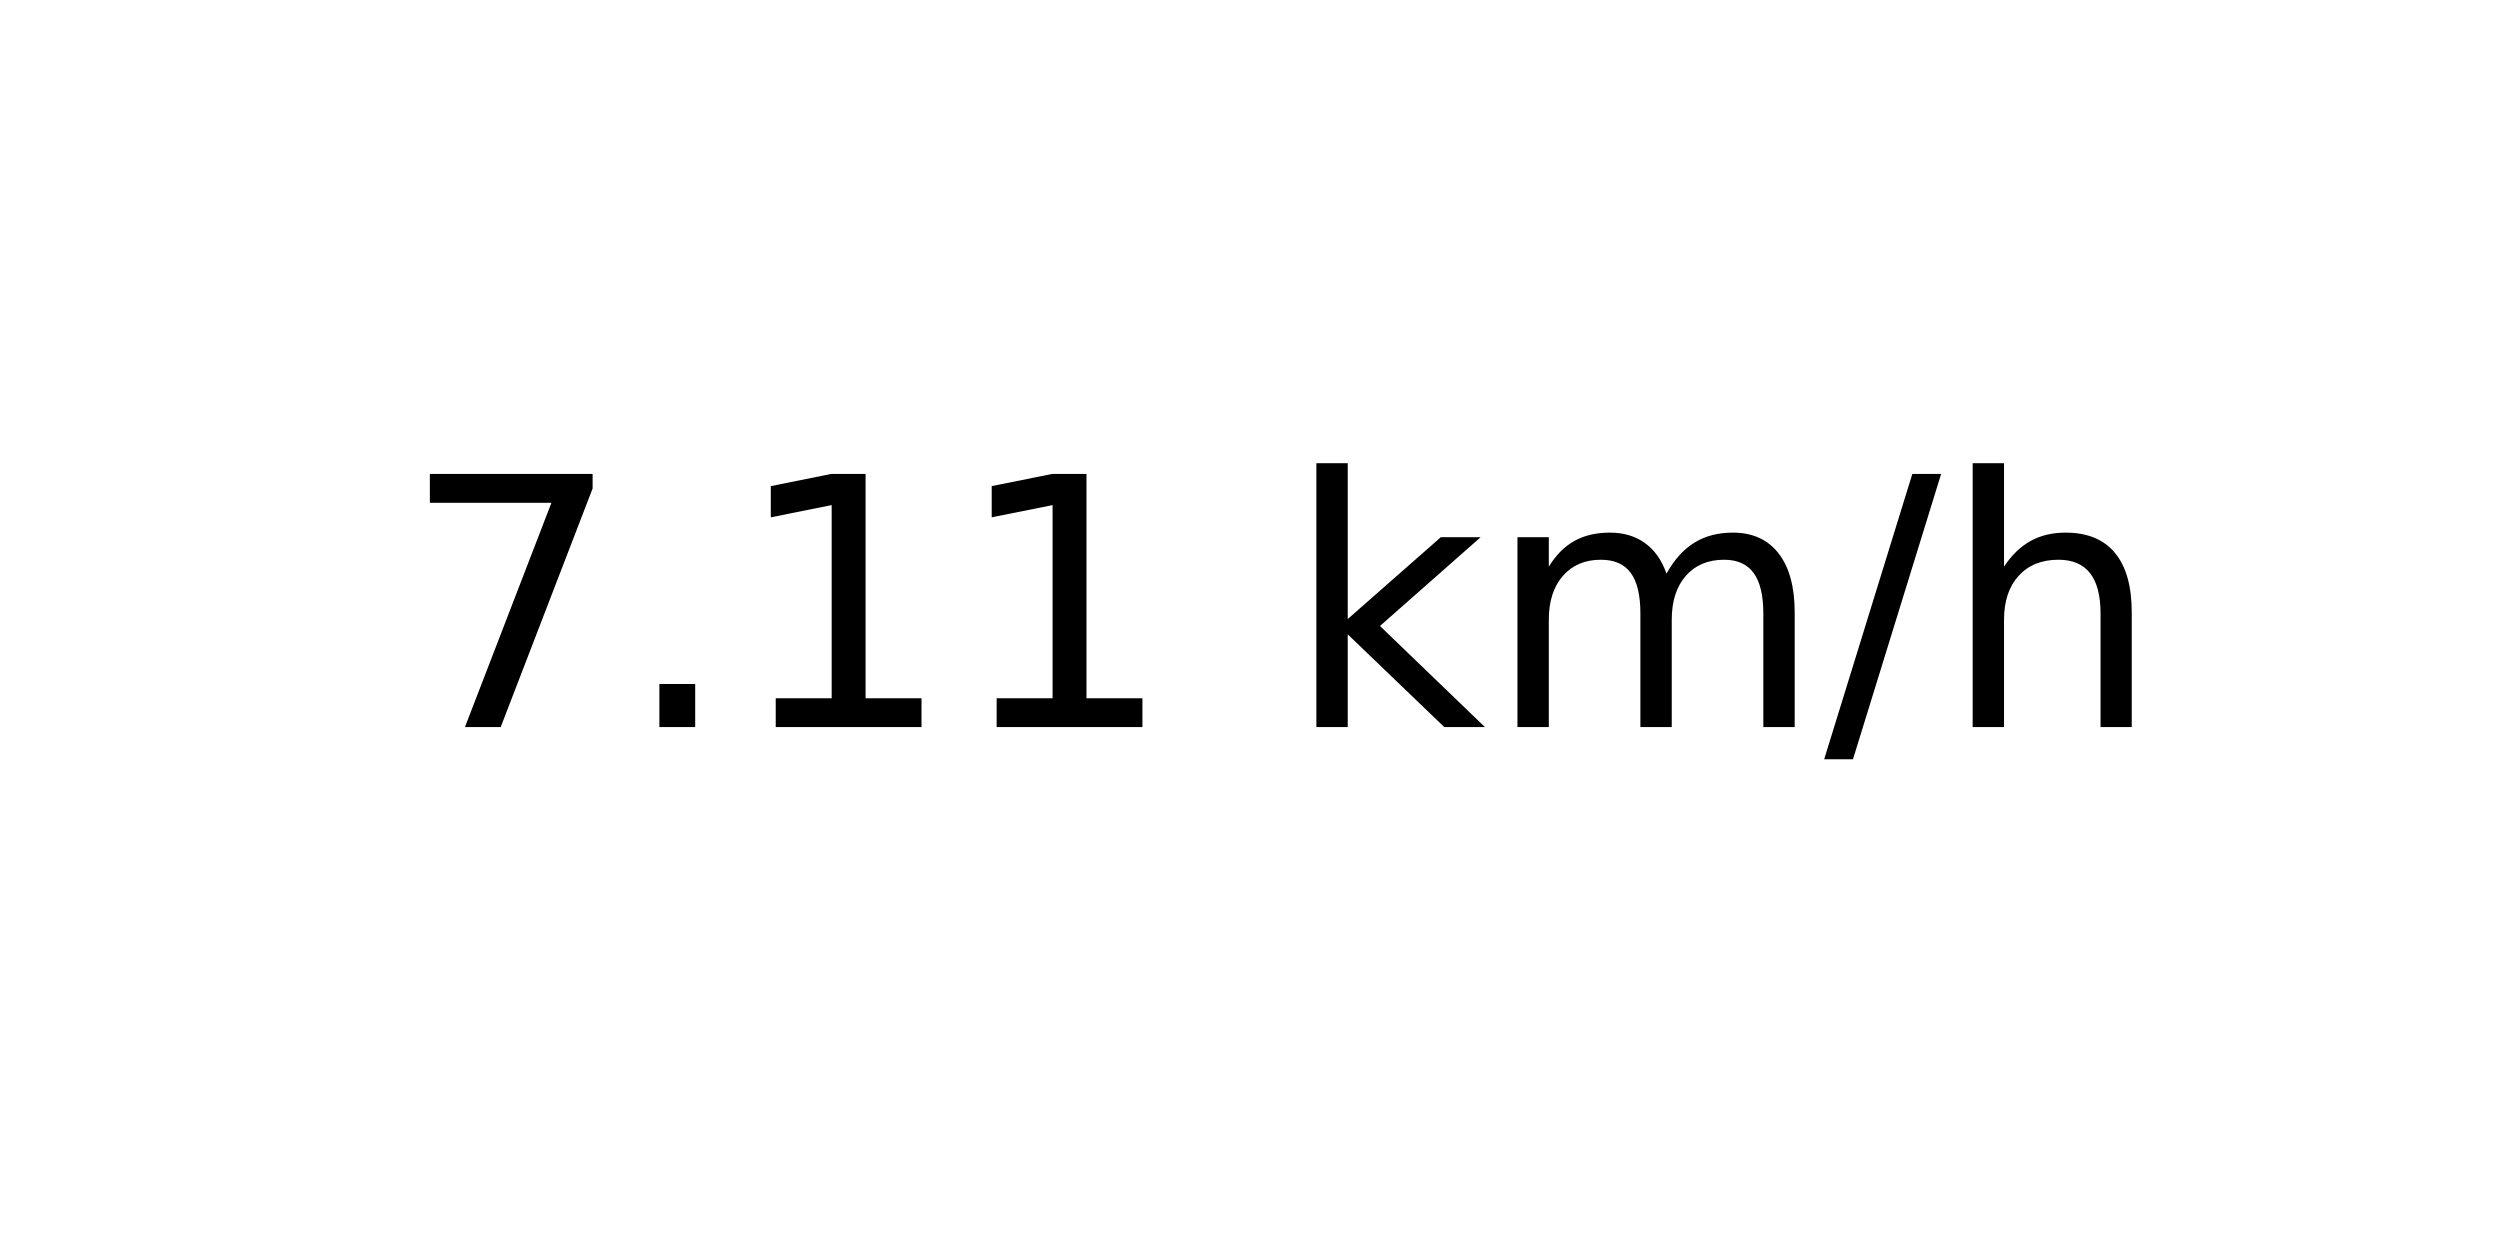
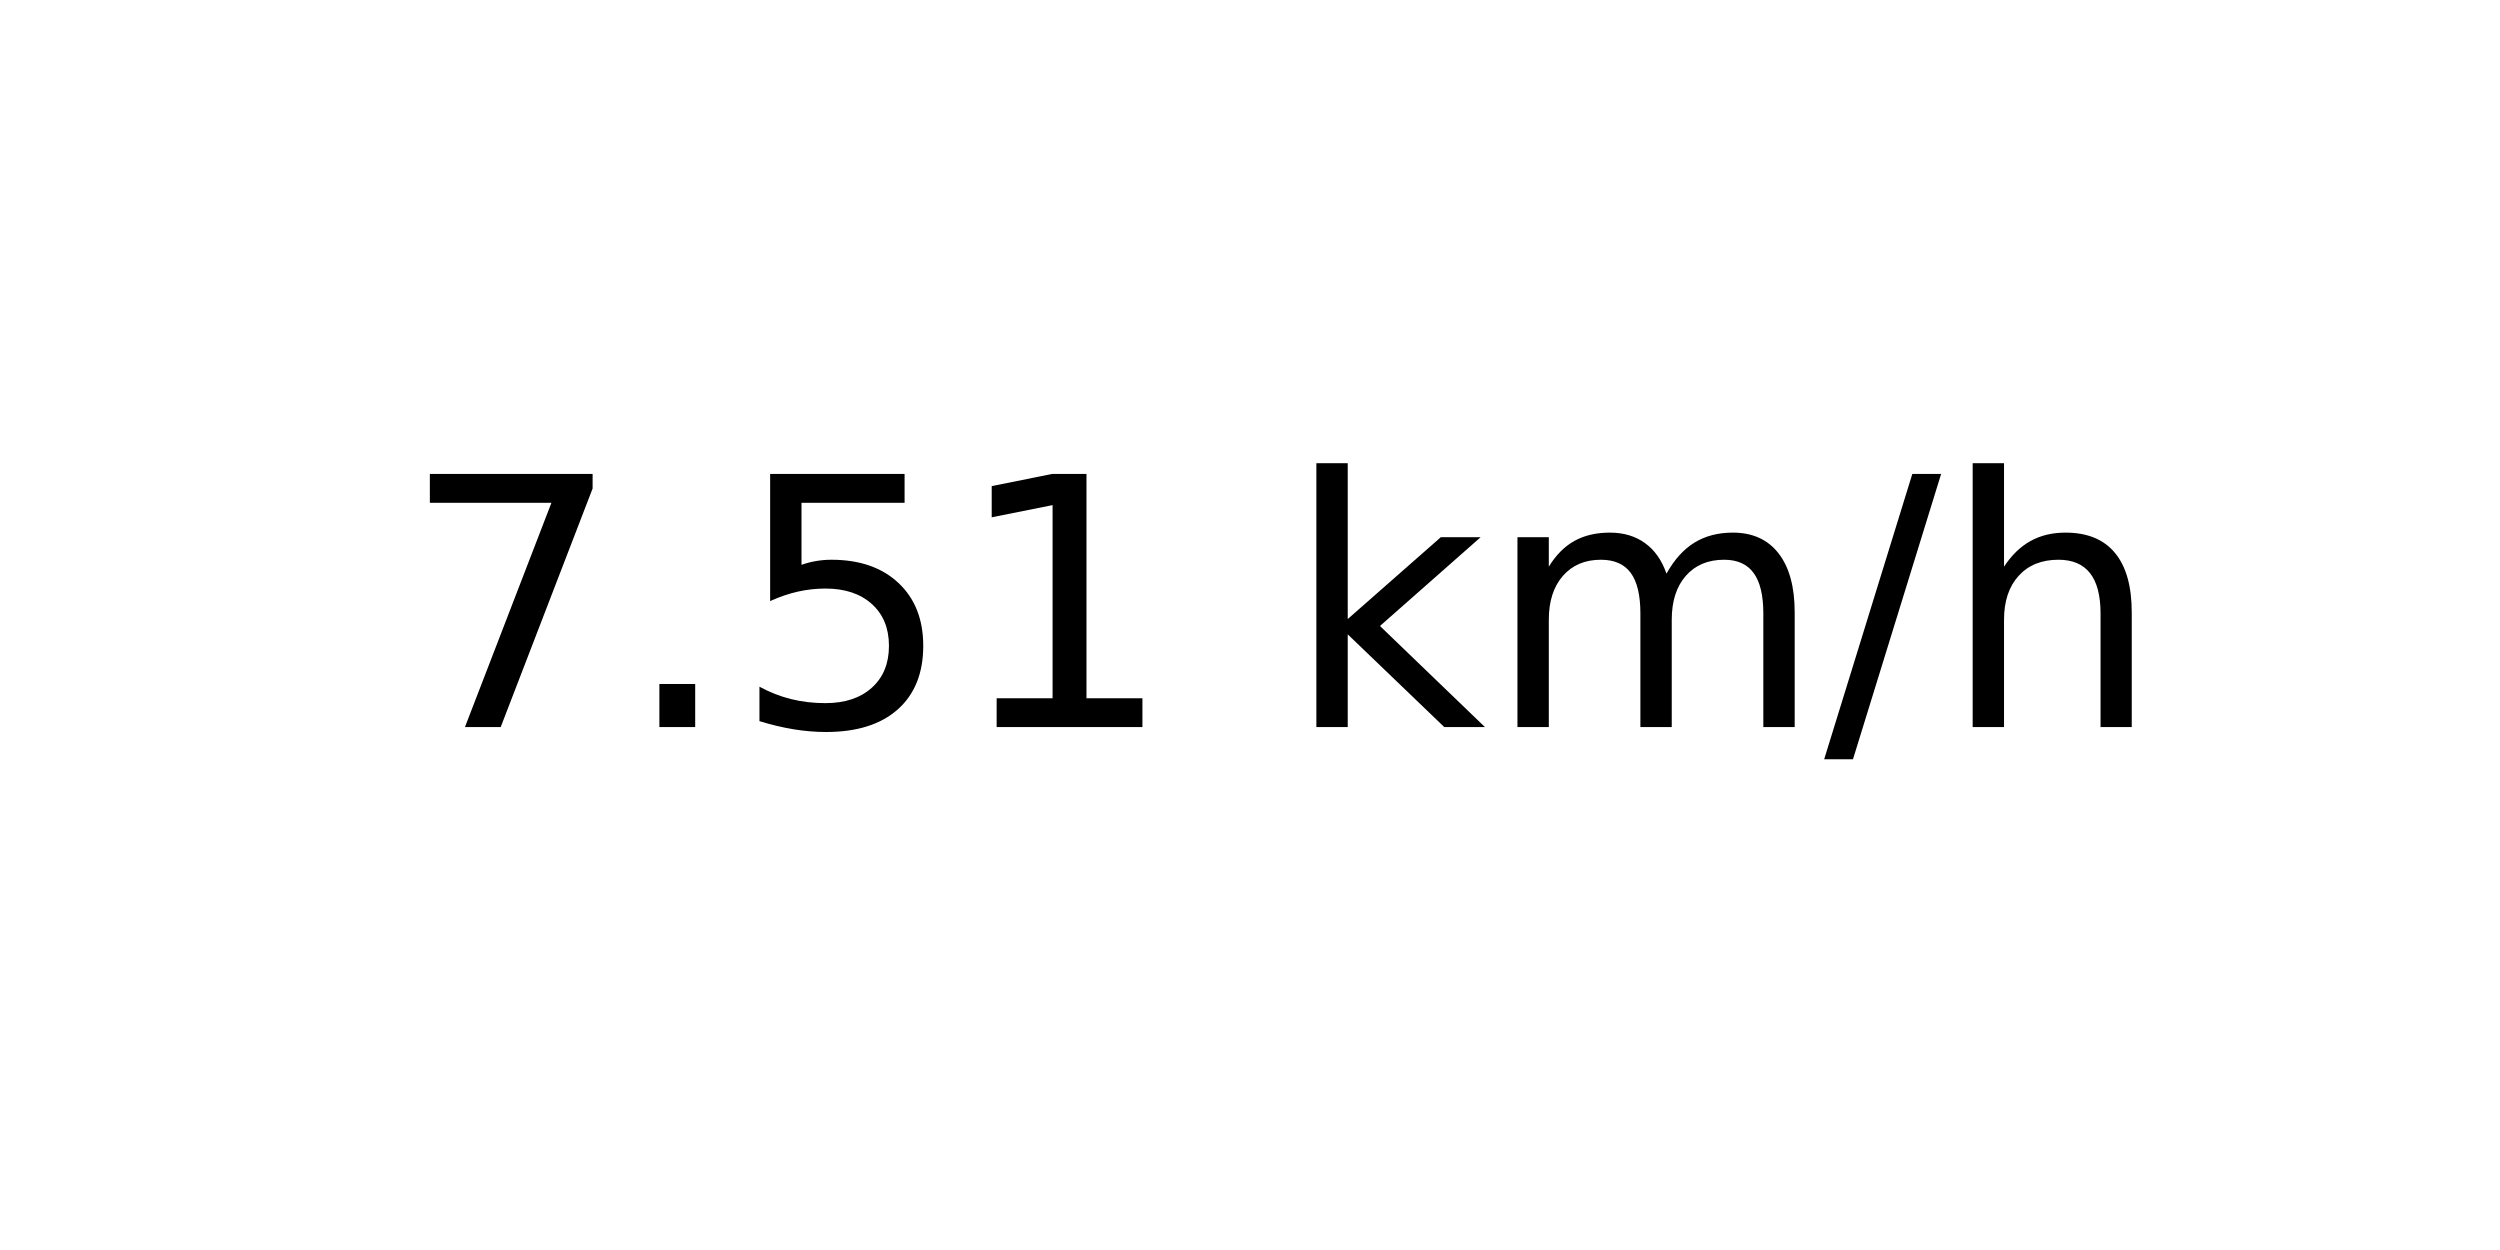
<svg xmlns="http://www.w3.org/2000/svg" xmlns:xlink="http://www.w3.org/1999/xlink" width="72pt" height="36pt" viewBox="0 0 72 36" version="1.1">
  <defs>
    <style type="text/css">*{stroke-linejoin: round; stroke-linecap: butt}</style>
  </defs>
  <g id="figure_1">
    <g id="axes_1">
      <g id="text_1">
        <g transform="translate(11.55937 20.93937) scale(0.1 -0.1)">
          <defs>
            <path id="DejaVuSans-37" d="M 525 4666  L 3525 4666  L 3525 4397  L 1831 0  L 1172 0  L 2766 4134  L 525 4134  L 525 4666  z " transform="scale(0.015625)" />
            <path id="DejaVuSans-2e" d="M 684 794  L 1344 794  L 1344 0  L 684 0  L 684 794  z " transform="scale(0.015625)" />
+             <path id="DejaVuSans-35" d="M 691 4666  L 3169 4666  L 3169 4134  L 1269 4134  L 1269 2991  Q 1406 3038 1543 3061  Q 1681 3084 1819 3084  Q 2600 3084 3056 2656  Q 3513 2228 3513 1497  Q 3513 744 3044 326  Q 2575 -91 1722 -91  Q 1428 -91 1123 -41  Q 819 9 494 109  L 494 744  Q 775 591 1075 516  Q 1375 441 1709 441  Q 2250 441 2565 725  Q 2881 1009 2881 1497  Q 2881 1984 2565 2268  Q 2250 2553 1709 2553  Q 1456 2553 1204 2497  Q 953 2441 691 2322  L 691 4666  z " transform="scale(0.015625)" />
            <path id="DejaVuSans-31" d="M 794 531  L 1825 531  L 1825 4091  L 703 3866  L 703 4441  L 1819 4666  L 2450 4666  L 2450 531  L 3481 531  L 3481 0  L 794 0  L 794 531  z " transform="scale(0.015625)" />
            <path id="DejaVuSans-20" transform="scale(0.015625)" />
            <path id="DejaVuSans-6b" d="M 581 4863  L 1159 4863  L 1159 1991  L 2875 3500  L 3609 3500  L 1753 1863  L 3688 0  L 2938 0  L 1159 1709  L 1159 0  L 581 0  L 581 4863  z " transform="scale(0.015625)" />
            <path id="DejaVuSans-6d" d="M 3328 2828  Q 3544 3216 3844 3400  Q 4144 3584 4550 3584  Q 5097 3584 5394 3201  Q 5691 2819 5691 2113  L 5691 0  L 5113 0  L 5113 2094  Q 5113 2597 4934 2840  Q 4756 3084 4391 3084  Q 3944 3084 3684 2787  Q 3425 2491 3425 1978  L 3425 0  L 2847 0  L 2847 2094  Q 2847 2600 2669 2842  Q 2491 3084 2119 3084  Q 1678 3084 1418 2786  Q 1159 2488 1159 1978  L 1159 0  L 581 0  L 581 3500  L 1159 3500  L 1159 2956  Q 1356 3278 1631 3431  Q 1906 3584 2284 3584  Q 2666 3584 2933 3390  Q 3200 3197 3328 2828  z " transform="scale(0.015625)" />
            <path id="DejaVuSans-2f" d="M 1625 4666  L 2156 4666  L 531 -594  L 0 -594  L 1625 4666  z " transform="scale(0.015625)" />
            <path id="DejaVuSans-68" d="M 3513 2113  L 3513 0  L 2938 0  L 2938 2094  Q 2938 2591 2744 2837  Q 2550 3084 2163 3084  Q 1697 3084 1428 2787  Q 1159 2491 1159 1978  L 1159 0  L 581 0  L 581 4863  L 1159 4863  L 1159 2956  Q 1366 3272 1645 3428  Q 1925 3584 2291 3584  Q 2894 3584 3203 3211  Q 3513 2838 3513 2113  z " transform="scale(0.015625)" />
          </defs>
          <use xlink:href="#DejaVuSans-37" />
          <use xlink:href="#DejaVuSans-2e" x="63.623" />
-           <use xlink:href="#DejaVuSans-31" x="95.41" />
+           <use xlink:href="#DejaVuSans-35" x="95.41" />
          <use xlink:href="#DejaVuSans-31" x="159.033" />
          <use xlink:href="#DejaVuSans-20" x="222.656" />
          <use xlink:href="#DejaVuSans-6b" x="254.443" />
          <use xlink:href="#DejaVuSans-6d" x="312.354" />
          <use xlink:href="#DejaVuSans-2f" x="409.766" />
          <use xlink:href="#DejaVuSans-68" x="443.457" />
        </g>
      </g>
    </g>
  </g>
</svg>
